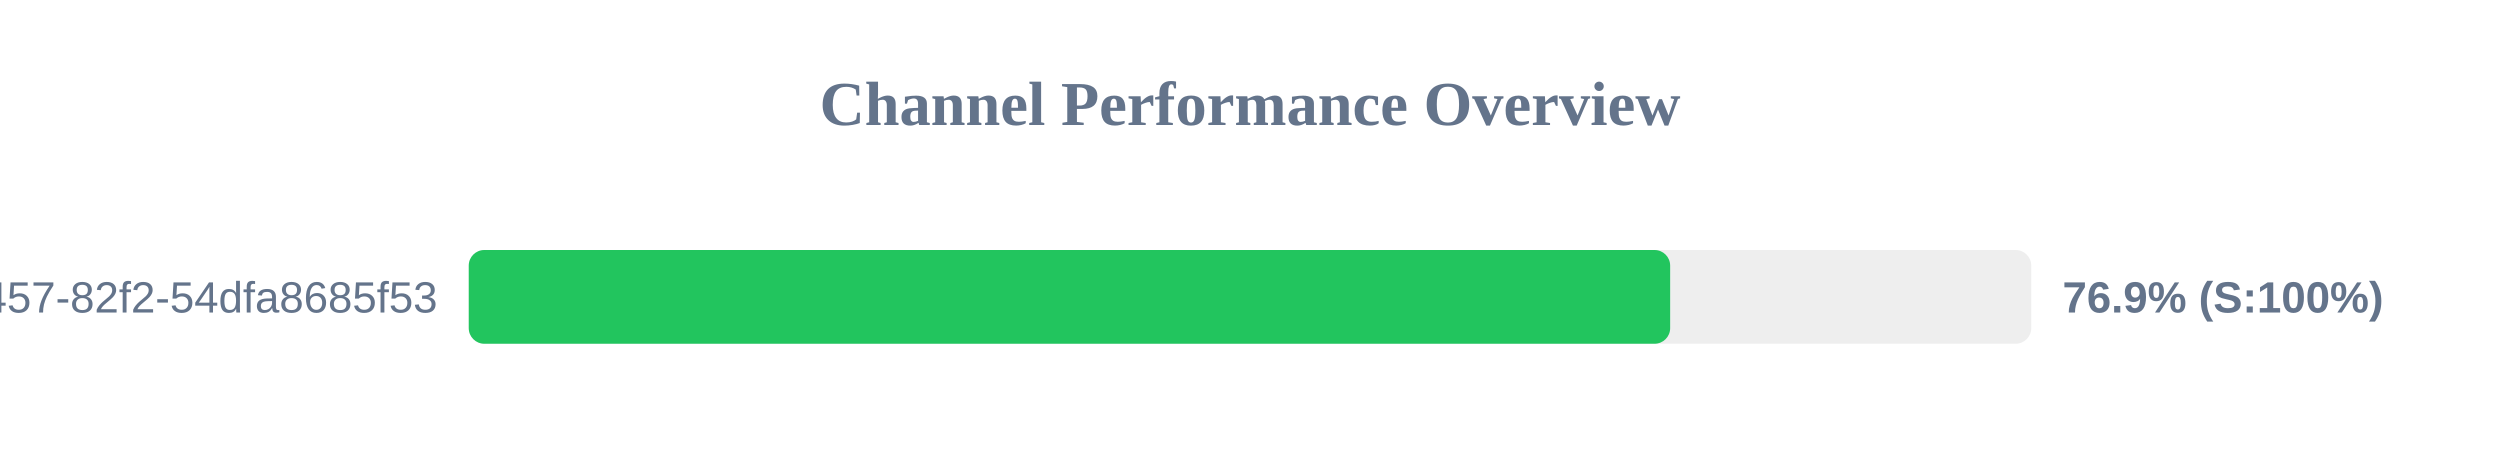
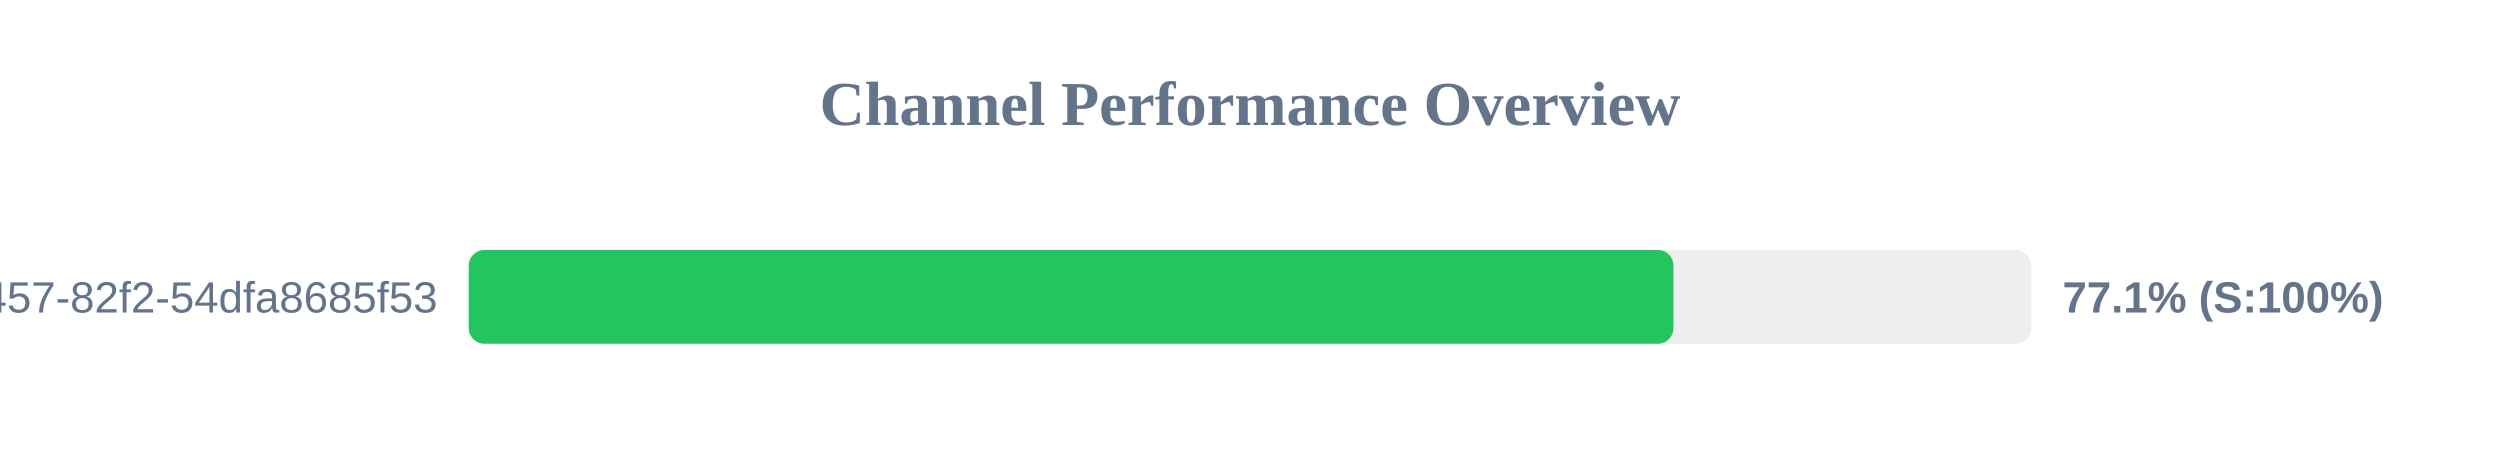
<svg xmlns="http://www.w3.org/2000/svg" width="800" height="150" version="1.1">
  <style>
        .row { font: 14px Arial; fill: #64748b; }
        .score { font: bold 14px Arial; fill: #64748b; }
    </style>
  <text x="400" y="40" text-anchor="middle" font-size="20px" font-weight="bold" fill="#64748b">Channel Performance Overview</text>
  <rect x="150" y="80" width="500" height="30" fill="#eee" rx="5" />
-   <rect x="150" y="80" width="384.45" height="30" fill="#22c55e" rx="5" />
+   <rect x="150" y="80" width="385.5" height="30" fill="#22c55e" rx="5" />
  <text x="140" y="100" text-anchor="end" class="row">?uuid=413c8b50-96bf-4457-82f2-54dfa8685f53</text>
-   <text x="660" y="100" text-anchor="start" class="score">76.9% (S:100%)</text>
+   <text x="660" y="100" text-anchor="start" class="score">77.1% (S:100%)</text>
</svg>
